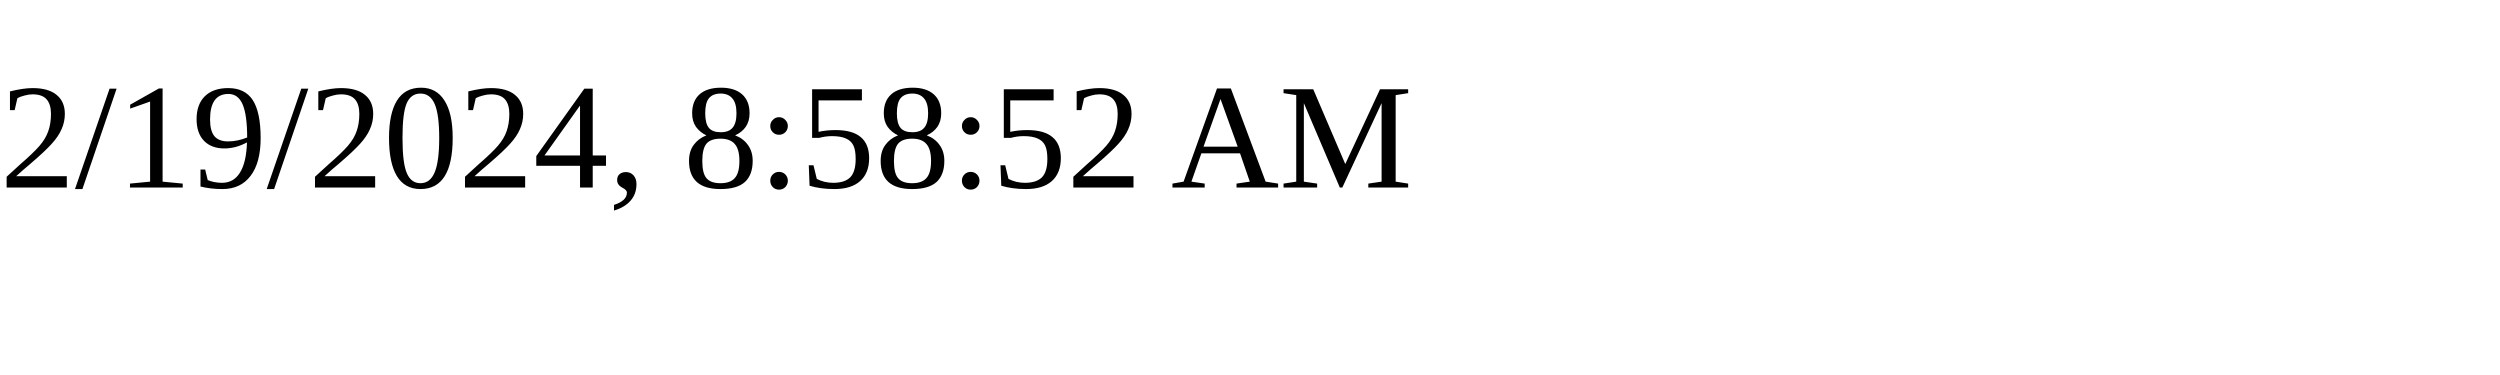
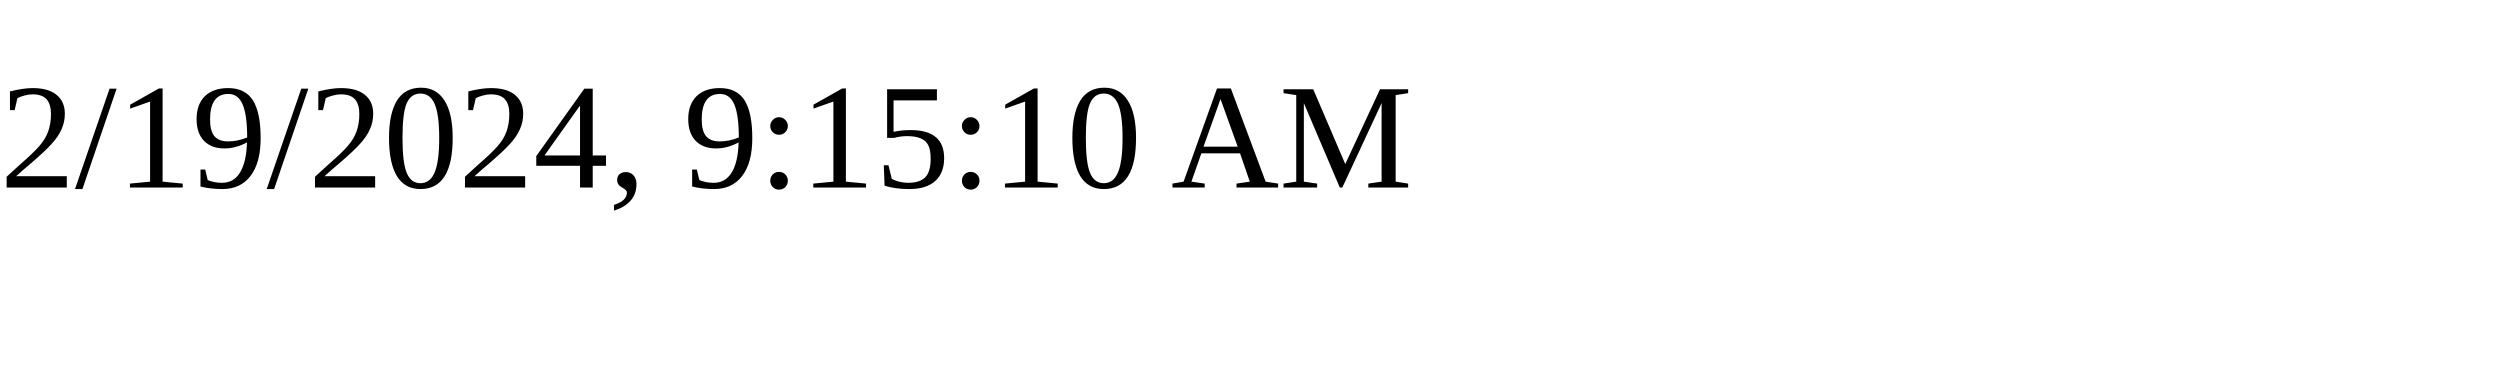
<svg xmlns="http://www.w3.org/2000/svg" height="30" width="200">
-   <text x="0" y="15">2/19/2024, 8:58:52 AM</text>
+   <text x="0" y="15">2/19/2024, 9:15:10 AM</text>
</svg>
